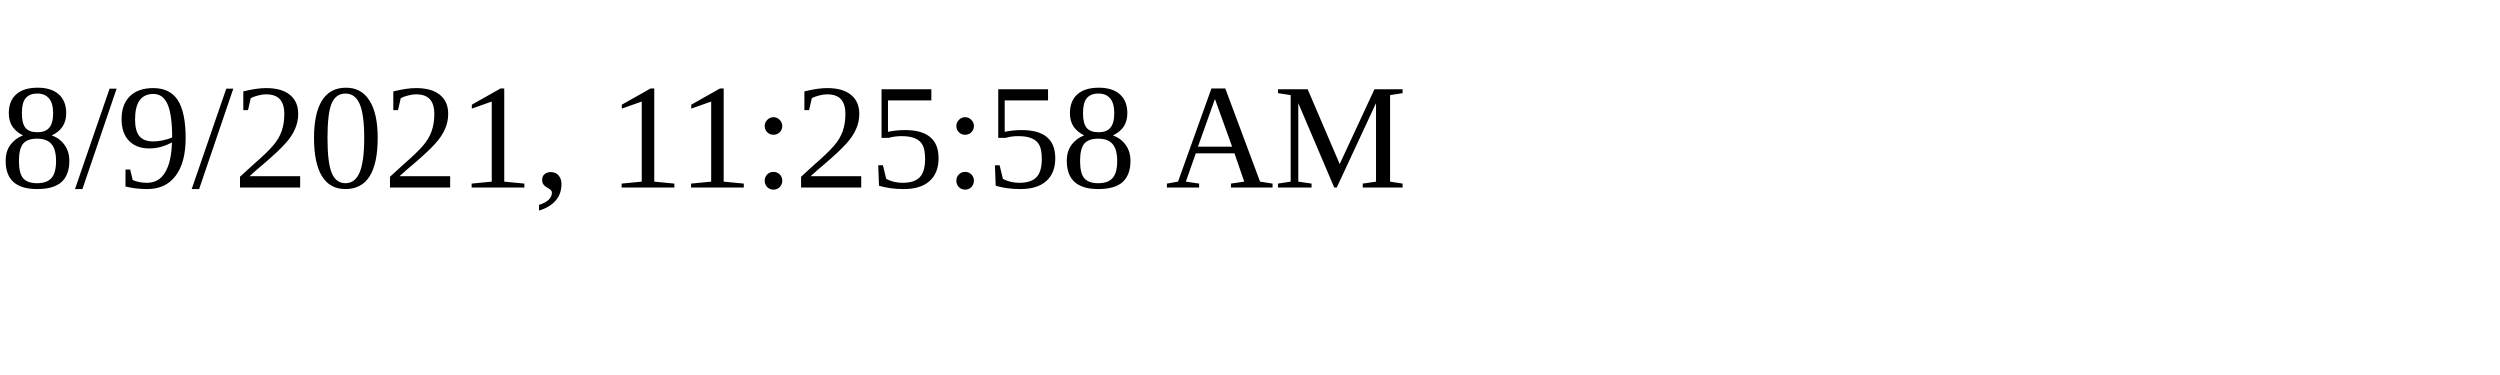
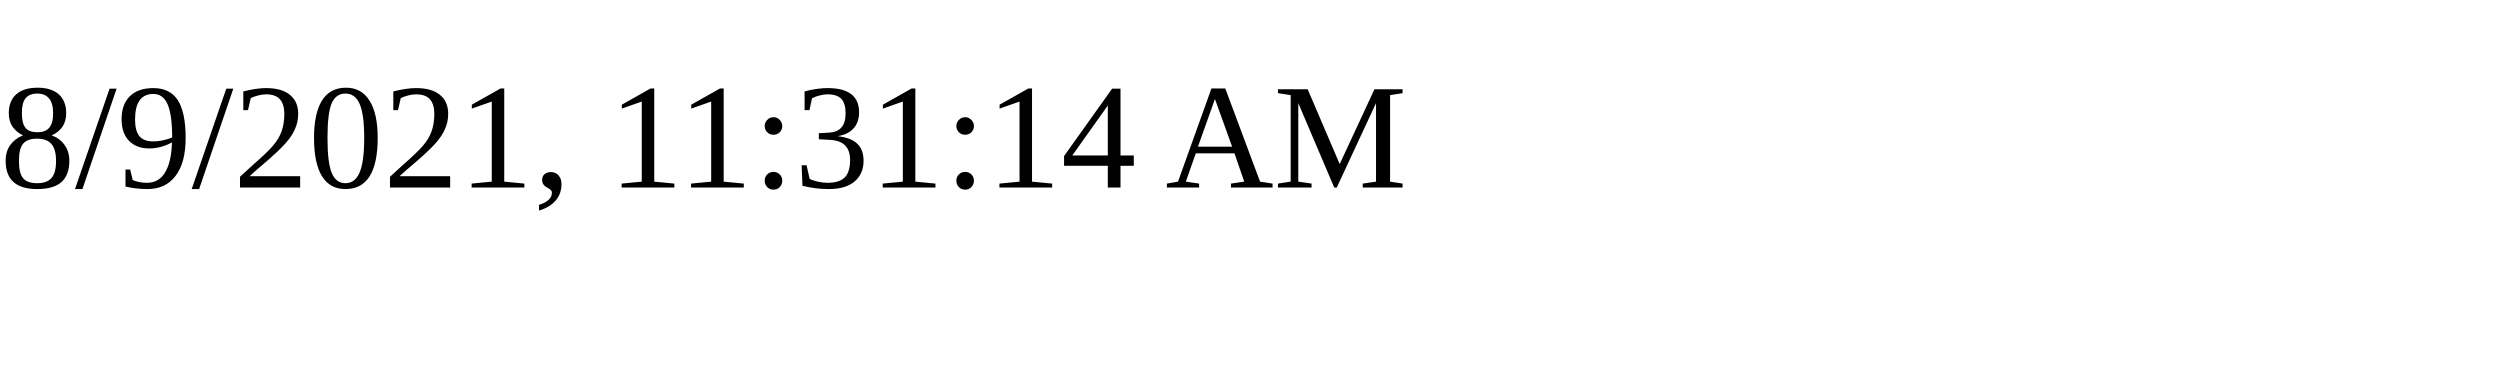
<svg xmlns="http://www.w3.org/2000/svg" height="30" width="200">
-   <text x="0" y="15">8/9/2021, 11:25:58 AM</text>
+   <text x="0" y="15">8/9/2021, 11:31:14 AM</text>
</svg>
